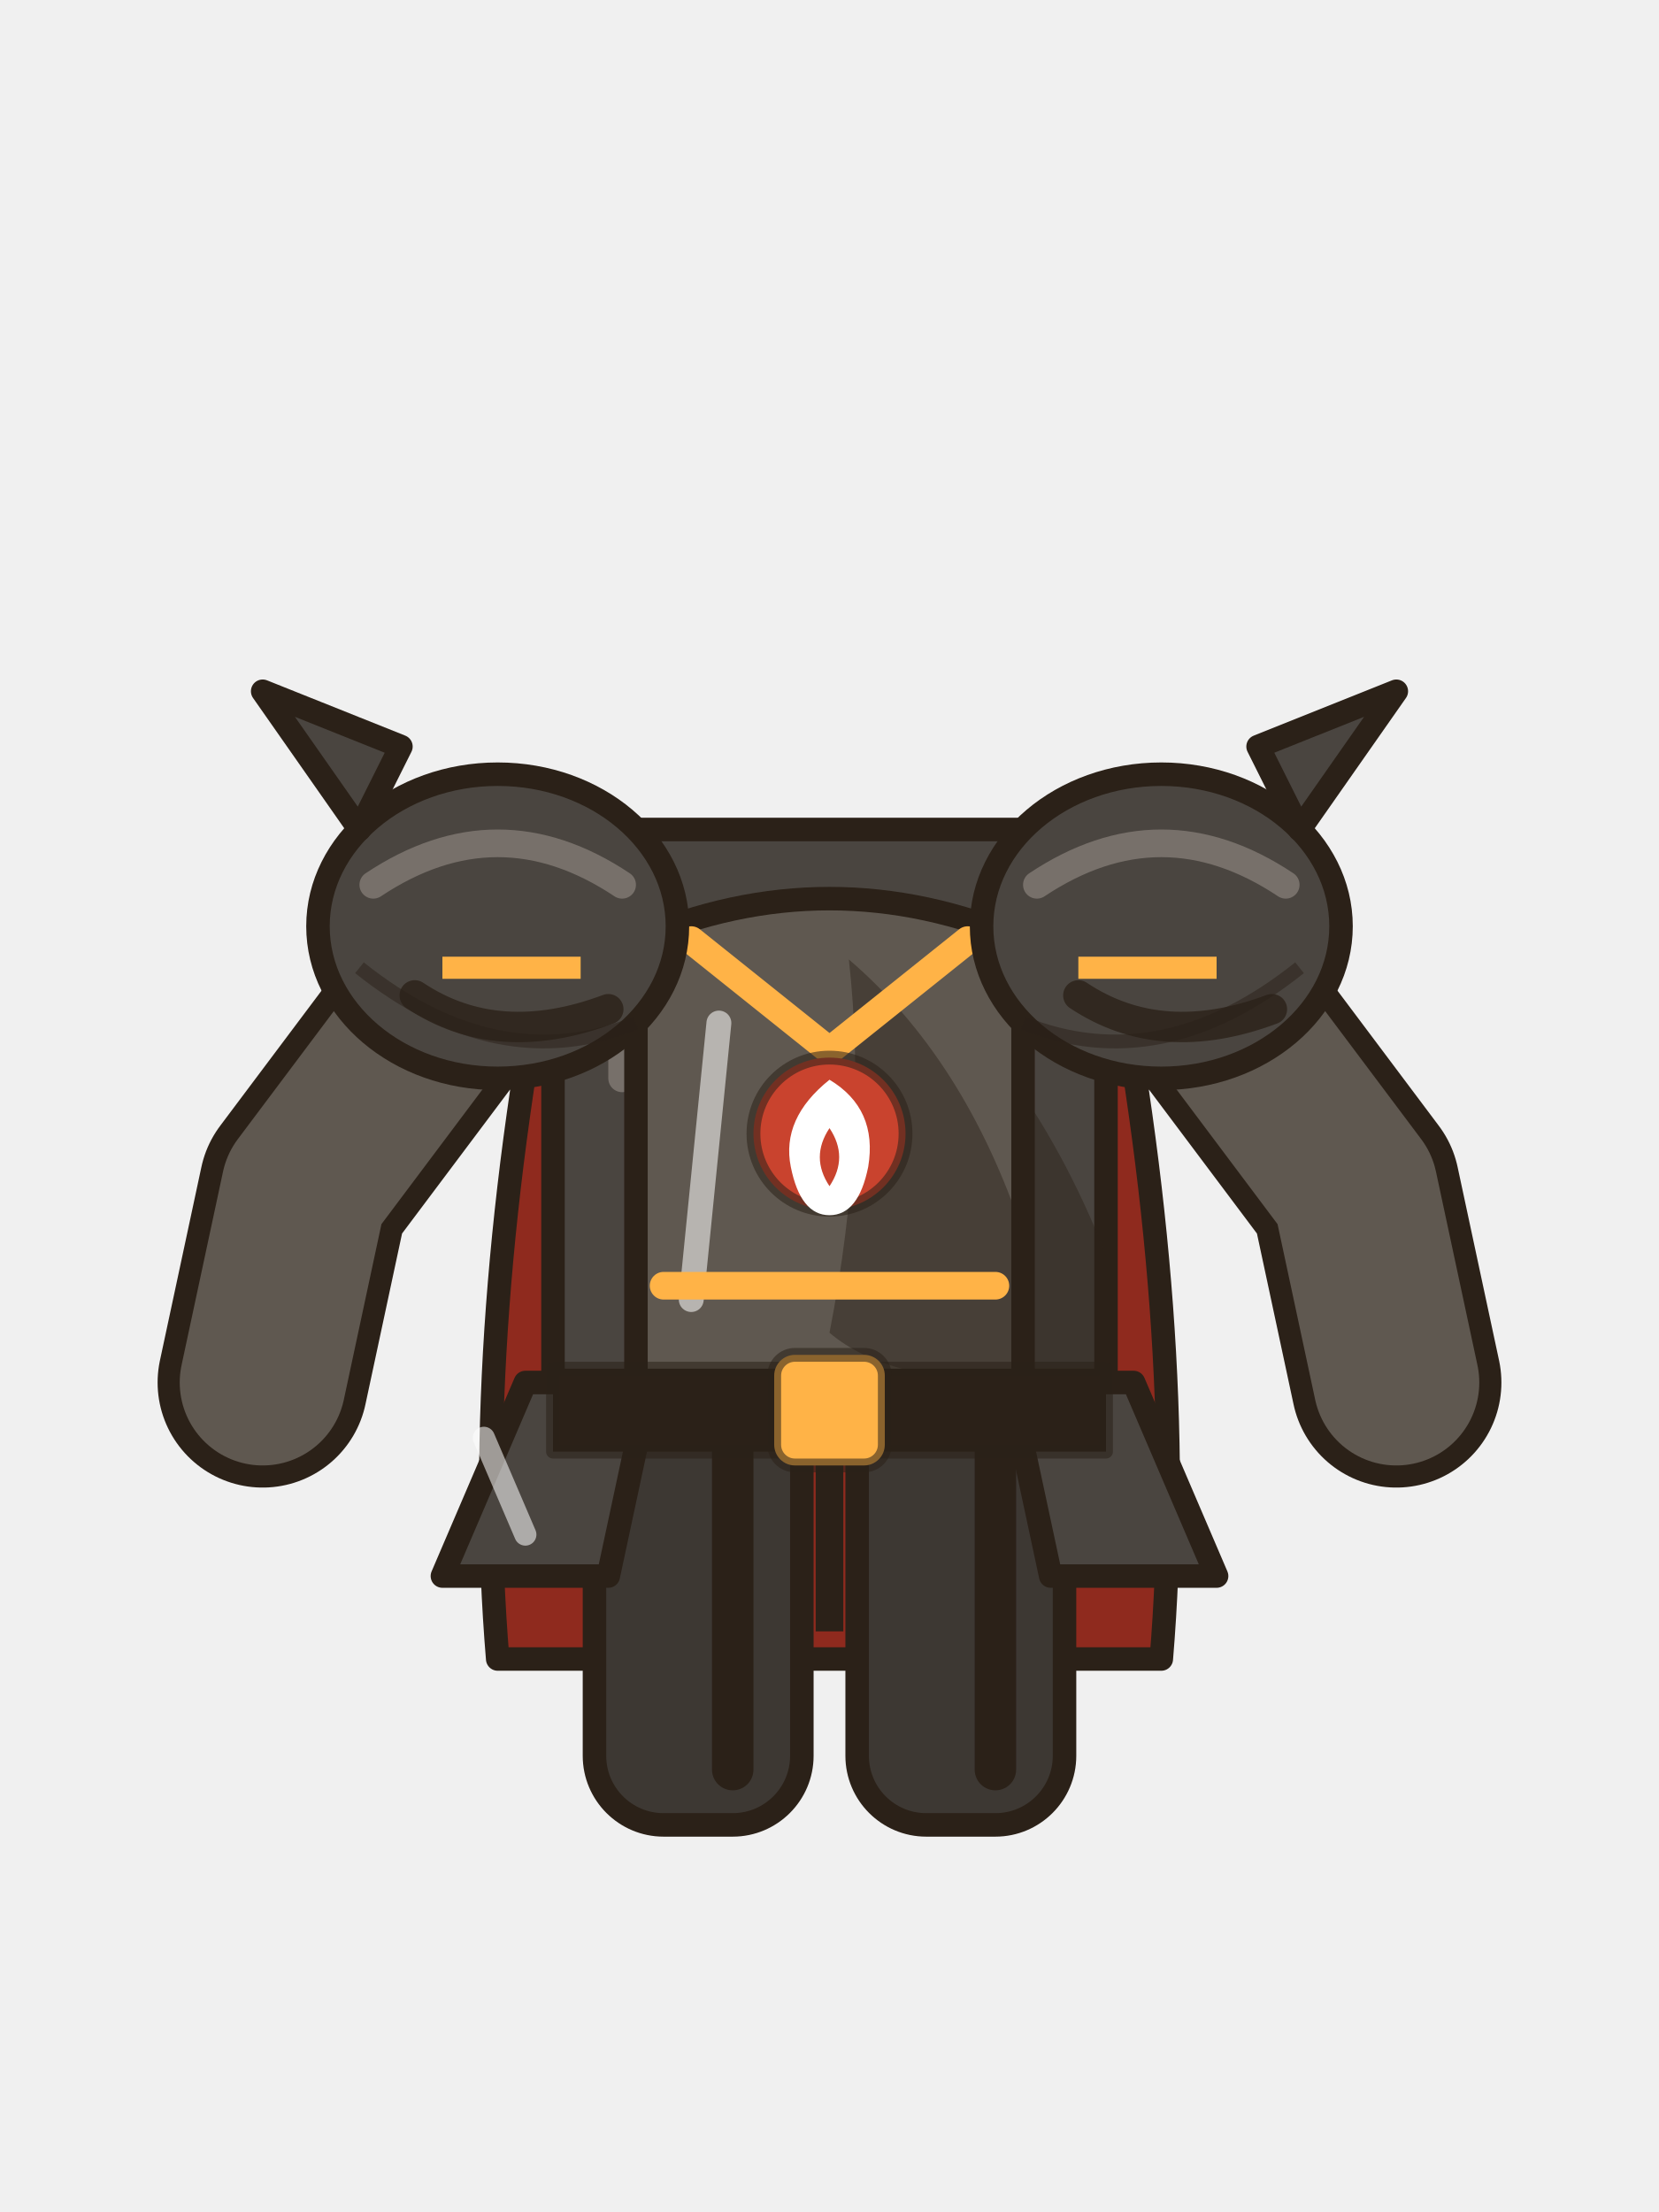
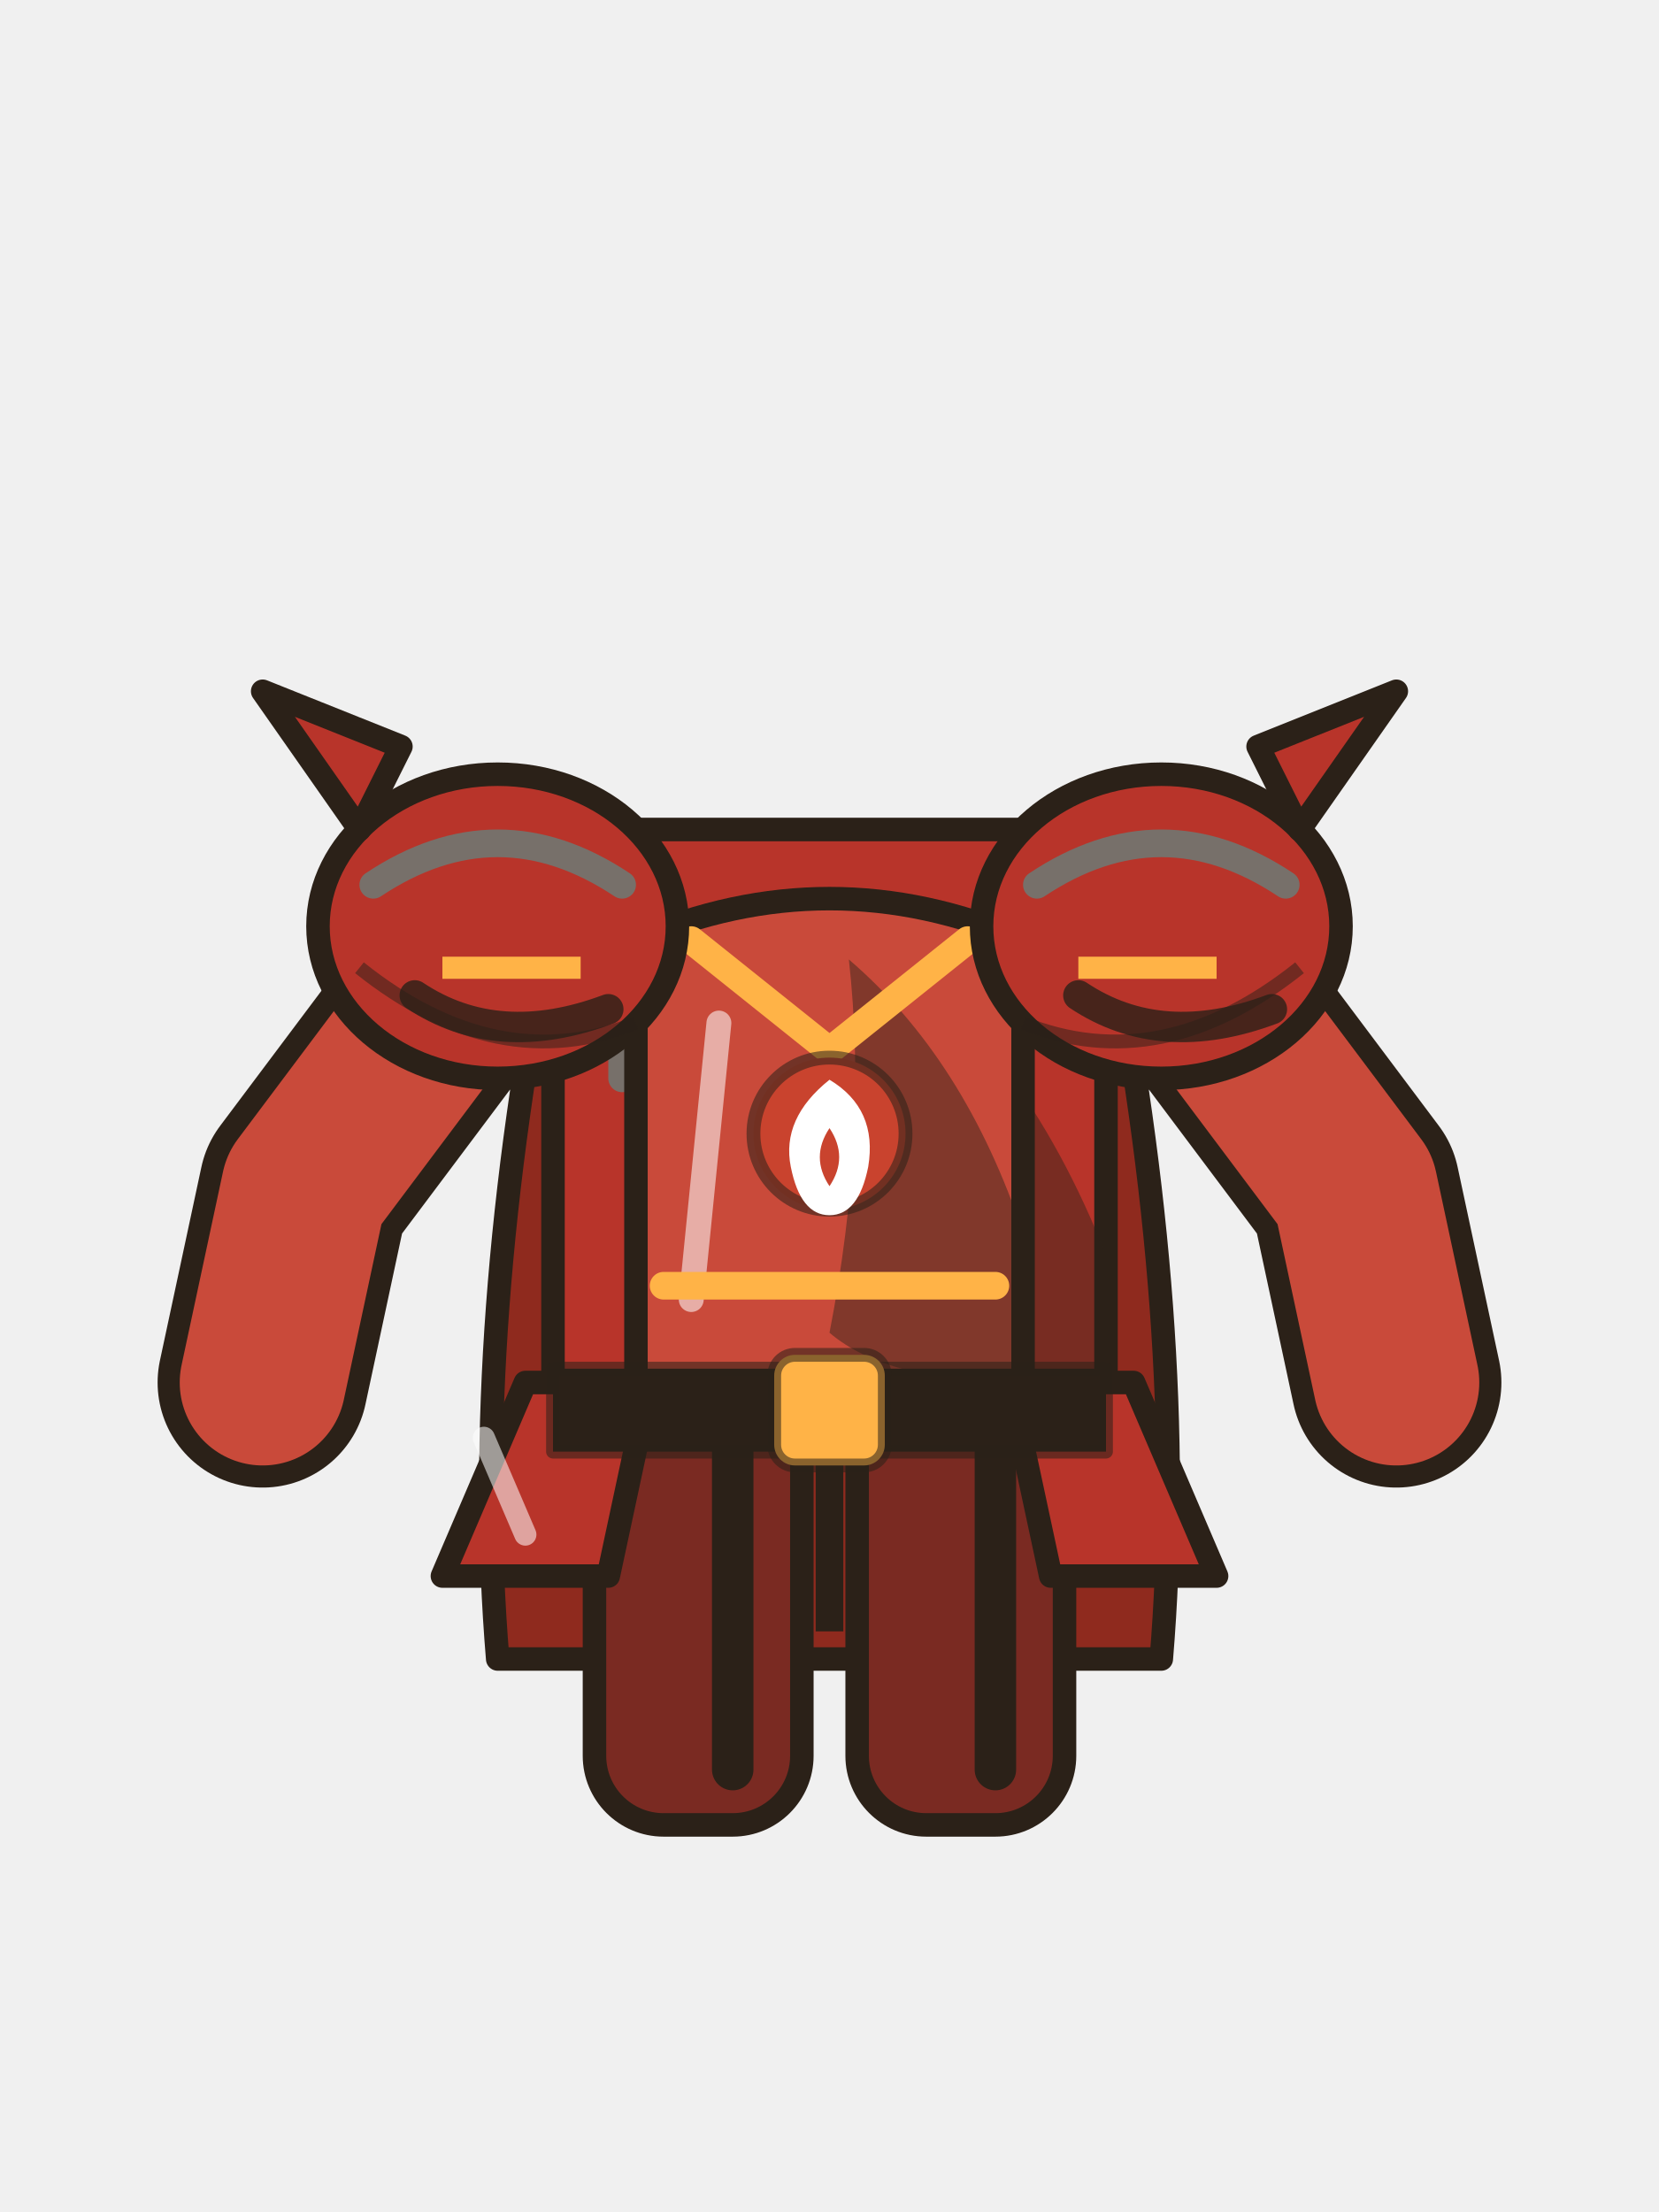
<svg xmlns="http://www.w3.org/2000/svg" width="120" height="160" viewBox="0 0 120 160">
  <path d="M40,66 q-6,30 -4,54 h48 q2,-24 -4,-54z" fill="#8f2a1e" stroke="#2b2118" stroke-width="1.7" stroke-linejoin="round" stroke-linecap="round" />
  <path d="M60,68 v50" stroke="#2b2118" stroke-width="2" />
-   <rect x="43" y="100" width="15" height="32" rx="5" fill="#3d3833" stroke="#2b2118" stroke-width="1.7" stroke-linejoin="round" stroke-linecap="round" />
-   <rect x="62" y="100" width="15" height="32" rx="5" fill="#3d3833" stroke="#2b2118" stroke-width="1.7" stroke-linejoin="round" stroke-linecap="round" />
+   <rect x="43" y="100" width="15" height="32" rx="5" fill="#7a2a22" stroke="#2b2118" stroke-width="1.7" stroke-linejoin="round" stroke-linecap="round" />
+   <rect x="62" y="100" width="15" height="32" rx="5" fill="#7a2a22" stroke="#2b2118" stroke-width="1.7" stroke-linejoin="round" stroke-linecap="round" />
  <path d="M53,104 v24 M72,104 v24" stroke="#2b2118" stroke-width="3" stroke-linecap="round" />
  <path d="M34,70 L22,86 L19,100" fill="none" stroke="#2b2118" stroke-width="15.2" stroke-linecap="round" stroke-linejoin="round" />
  <path d="M86,70 L98,86 L101,100" fill="none" stroke="#2b2118" stroke-width="15.2" stroke-linecap="round" stroke-linejoin="round" />
-   <path d="M34,70 L22,86 L19,100" fill="none" stroke="#5f5850" stroke-width="12" stroke-linecap="round" stroke-linejoin="round" />
-   <path d="M86,70 L98,86 L101,100" fill="none" stroke="#5f5850" stroke-width="12" stroke-linecap="round" stroke-linejoin="round" />
-   <path d="M40,64 q0,-4 4,-4 h32 q4,0 4,4 v36 q0,4 -4,4 h-32 q-4,0 -4,-4z" fill="#4a4540" stroke="#2b2118" stroke-width="1.7" stroke-linejoin="round" stroke-linecap="round" />
+   <path d="M34,70 L22,86 L19,100" fill="none" stroke="#c94a3a" stroke-width="12" stroke-linecap="round" stroke-linejoin="round" />
+   <path d="M86,70 L98,86 L101,100" fill="none" stroke="#c94a3a" stroke-width="12" stroke-linecap="round" stroke-linejoin="round" />
+   <path d="M40,64 q0,-4 4,-4 h32 q4,0 4,4 v36 q0,4 -4,4 h-32 q-4,0 -4,-4z" fill="#b8342a" stroke="#2b2118" stroke-width="1.7" stroke-linejoin="round" stroke-linecap="round" />
  <path d="M62.0,66.6 q12.0,8.8 18.0,24.2 v13.2 q-14.0,0 -20.0,-4.4 q4.0,-17.6 2.0,-33.0z" fill="#2b2118" opacity=".45" />
  <path d="M45,68 v10" stroke="#77706a" stroke-width="2" stroke-linecap="round" />
  <path d="M50,88 q3,5 0,11" fill="none" stroke="#2b2118" stroke-width="1.2" stroke-linecap="round" opacity=".7" />
  <path d="M56,88 q3,5 0,11" fill="none" stroke="#2b2118" stroke-width="1.2" stroke-linecap="round" opacity=".7" />
-   <path d="M46,68 q14,-6 28,0 v32 q-14,6 -28,0z" fill="#5f5850" stroke="#2b2118" stroke-width="1.7" stroke-linejoin="round" stroke-linecap="round" />
+   <path d="M46,68 q14,-6 28,0 v32 q-14,6 -28,0z" fill="#c94a3a" stroke="#2b2118" stroke-width="1.7" stroke-linejoin="round" stroke-linecap="round" />
  <path d="M61.4,69.4 q8.4,7.2 12.6,19.8 v10.8 q-9.8,0 -14.0,-3.6 q2.8,-14.4 1.4,-27.0z" fill="#2b2118" opacity=".45" />
  <path d="M50,94 L52,74" stroke="#fff" stroke-width="1.8" stroke-linecap="round" opacity=".55" />
  <path d="M50,68 l10,8 l10,-8 M48,93 h24" fill="none" stroke="#ffb347" stroke-width="2" stroke-linecap="round" />
-   <ellipse cx="36" cy="67" rx="13" ry="11" fill="#4a4540" stroke="#2b2118" stroke-width="1.7" stroke-linejoin="round" stroke-linecap="round" />
-   <ellipse cx="84" cy="67" rx="13" ry="11" fill="#4a4540" stroke="#2b2118" stroke-width="1.7" stroke-linejoin="round" stroke-linecap="round" />
+   <ellipse cx="36" cy="67" rx="13" ry="11" fill="#b8342a" stroke="#2b2118" stroke-width="1.7" stroke-linejoin="round" stroke-linecap="round" />
+   <ellipse cx="84" cy="67" rx="13" ry="11" fill="#b8342a" stroke="#2b2118" stroke-width="1.7" stroke-linejoin="round" stroke-linecap="round" />
  <path d="M27,64 q9,-6 18,0 M75,64 q9,-6 18,0" fill="none" stroke="#77706a" stroke-width="2" stroke-linecap="round" />
  <path d="M30,72 q6,4 14,1 M78,72 q6,4 14,1" fill="none" stroke="#2b2118" stroke-width="2.2" stroke-linecap="round" opacity=".8" />
  <path d="M26,70 q10,8 20,4 M74,74 q10,4 20,-4" fill="none" stroke="#2b2118" stroke-width="1" stroke-opacity=".5" />
-   <path d="M26,60 l-7,-10 l10,4z M94,60 l7,-10 l-10,4z" fill="#4a4540" stroke="#2b2118" stroke-width="1.7" stroke-linejoin="round" stroke-linecap="round" />
-   <path d="M38,100 l-6,14 h12 l3,-14z M82,100 l6,14 h-12 l-3,-14z" fill="#4a4540" stroke="#2b2118" stroke-width="1.7" stroke-linejoin="round" stroke-linecap="round" />
+   <path d="M26,60 l-7,-10 l10,4z M94,60 l7,-10 l-10,4z" fill="#b8342a" stroke="#2b2118" stroke-width="1.7" stroke-linejoin="round" stroke-linecap="round" />
+   <path d="M38,100 l-6,14 h12 l3,-14z M82,100 l6,14 h-12 l-3,-14z" fill="#b8342a" stroke="#2b2118" stroke-width="1.7" stroke-linejoin="round" stroke-linecap="round" />
  <path d="M35,104 L38,111" stroke="#fff" stroke-width="1.6" stroke-linecap="round" opacity=".55" />
  <path d="M32,70 h10 M78,70 h10" stroke="#ffb347" stroke-width="1.6" />
  <path d="M40,99 h40 v6 h-40z" fill="#2b2118" stroke="#2b2118" stroke-width="1" stroke-opacity=".55" stroke-linejoin="round" stroke-linecap="round" />
  <rect x="56" y="98" width="8" height="8" rx="1.5" fill="#ffb347" stroke="#2b2118" stroke-width="1" stroke-opacity=".55" stroke-linejoin="round" stroke-linecap="round" />
  <circle cx="60" cy="82" r="5.5" fill="#c9432e" stroke="#2b2118" stroke-width="1" stroke-opacity=".55" stroke-linejoin="round" stroke-linecap="round" />
  <g transform="translate(60,83) scale(0.7)">
    <path d="M0,-7 q5,3 4,9 q-1,5 -4,5 q-3,0 -4,-5 q-1,-5 4,-9z M0,-2 q2,3 0,6 q-2,-3 0,-6z" fill="#fff" fill-rule="evenodd" />
  </g>
</svg>
